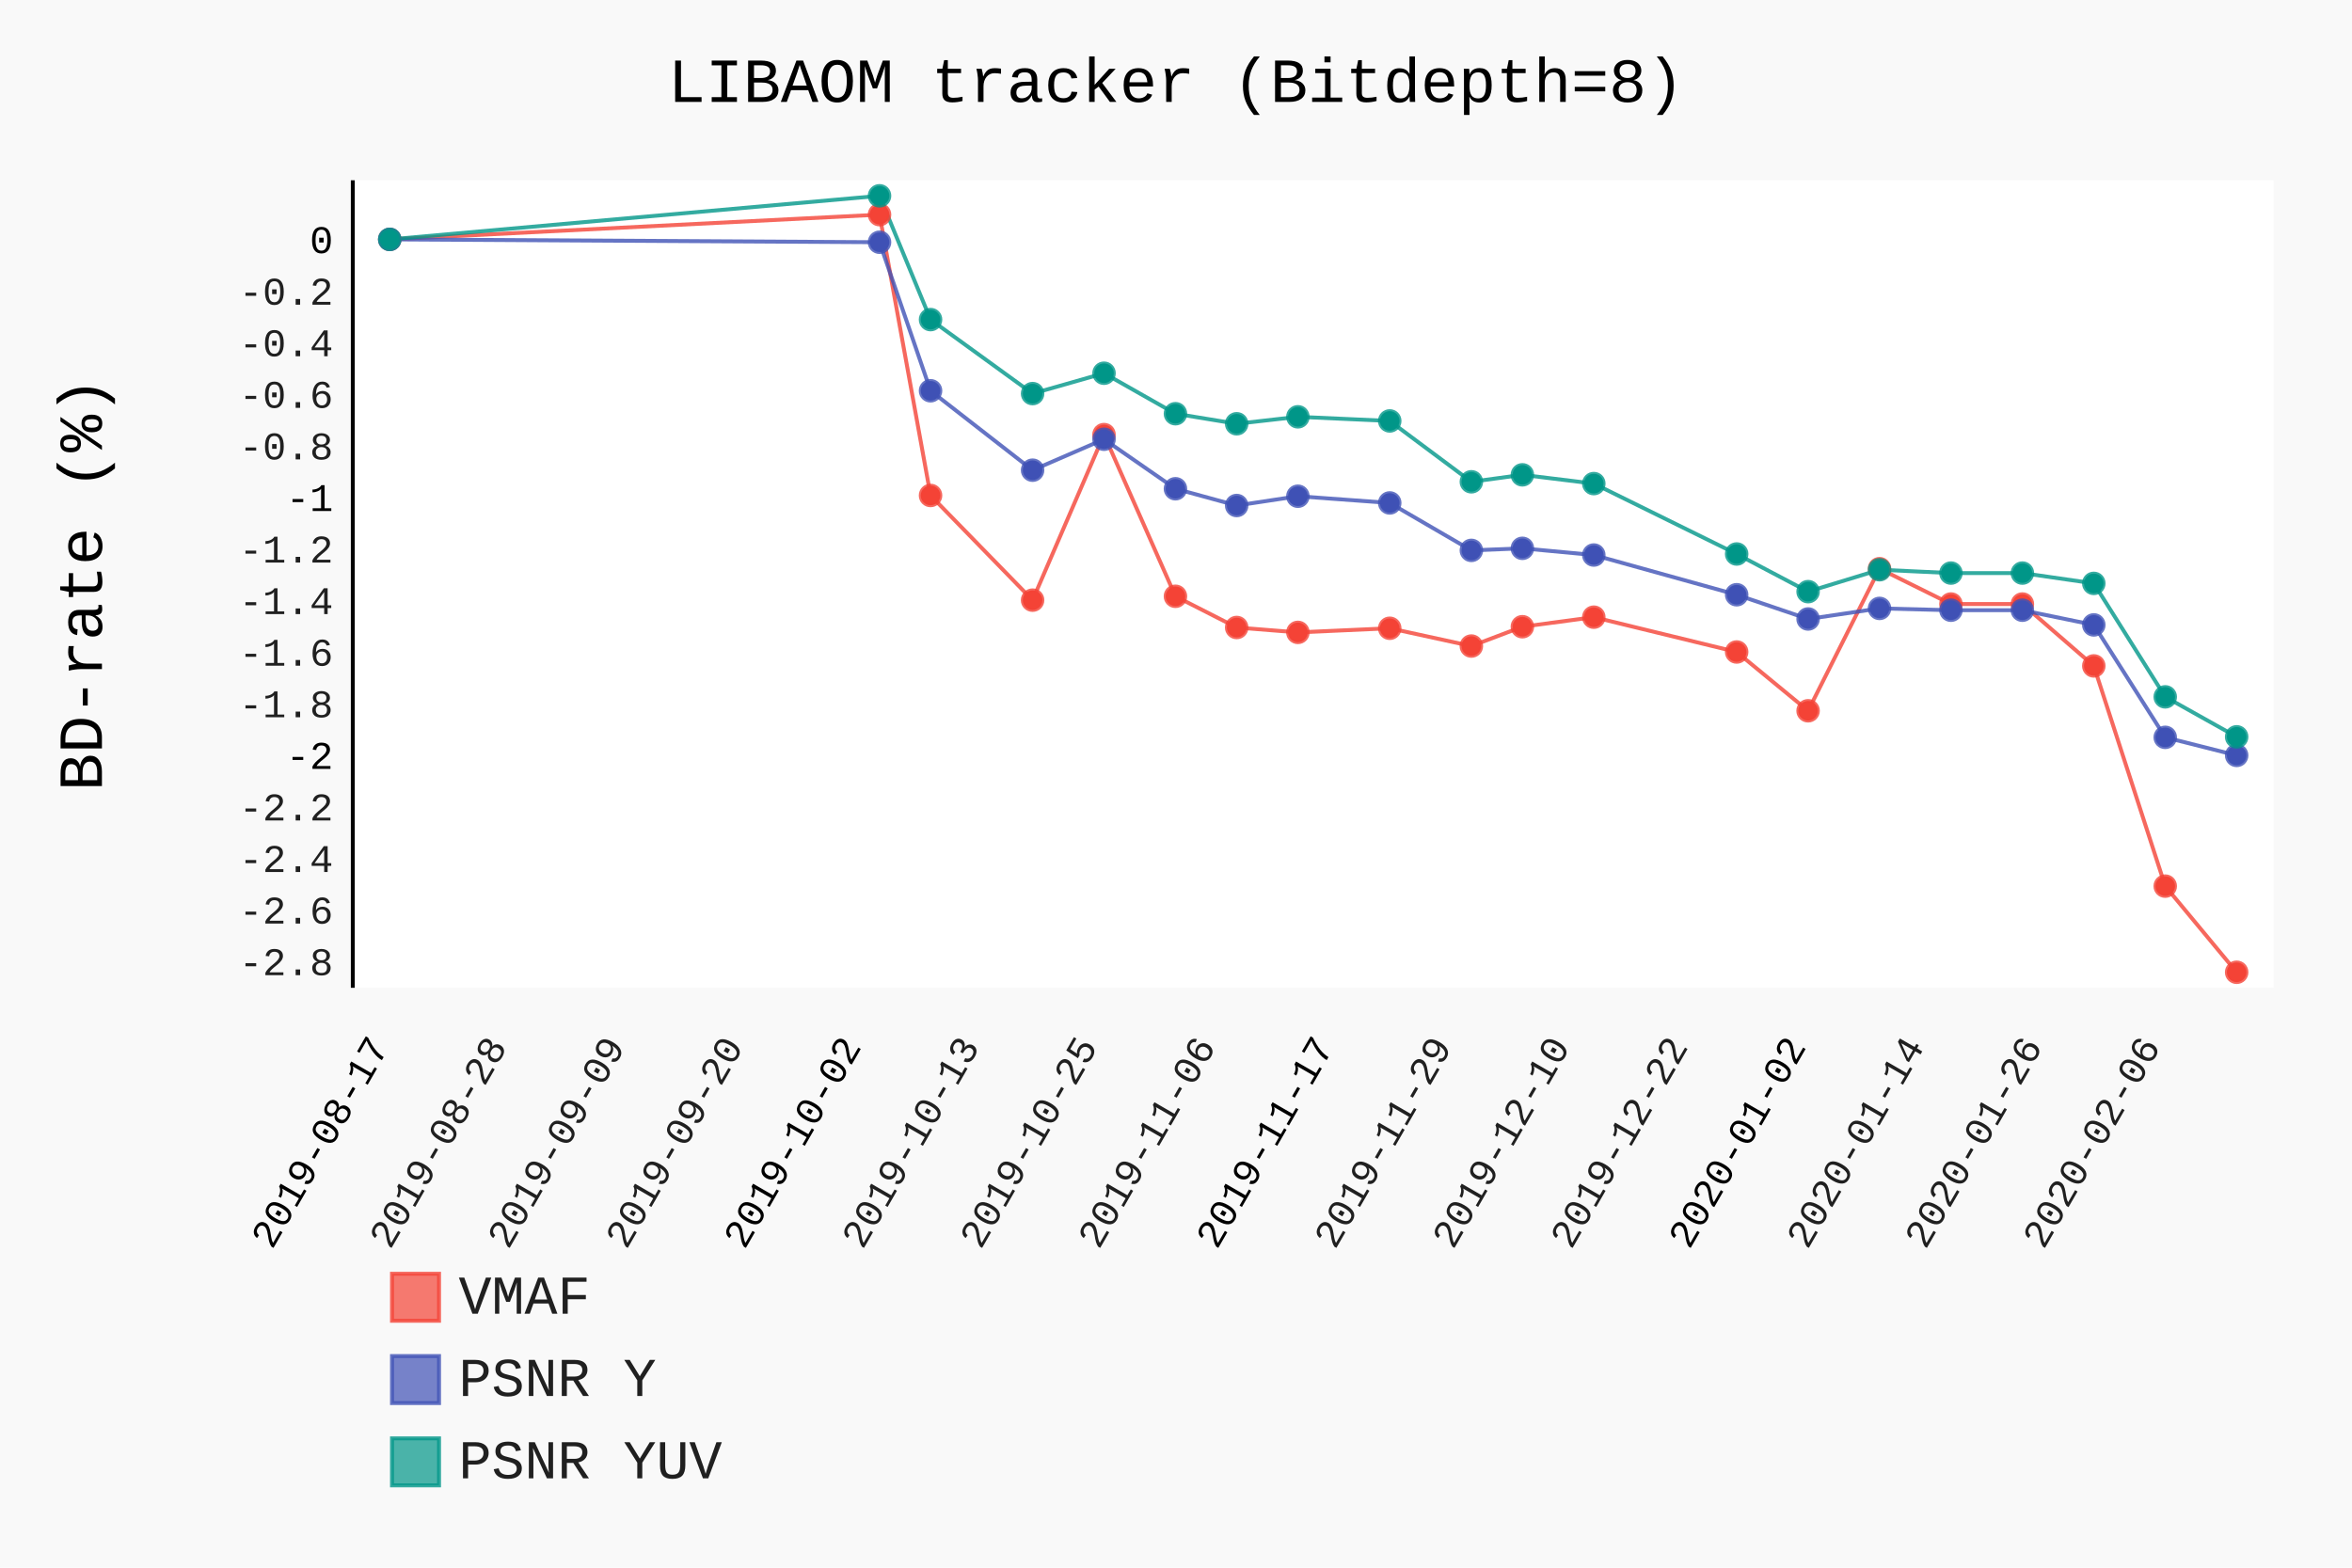
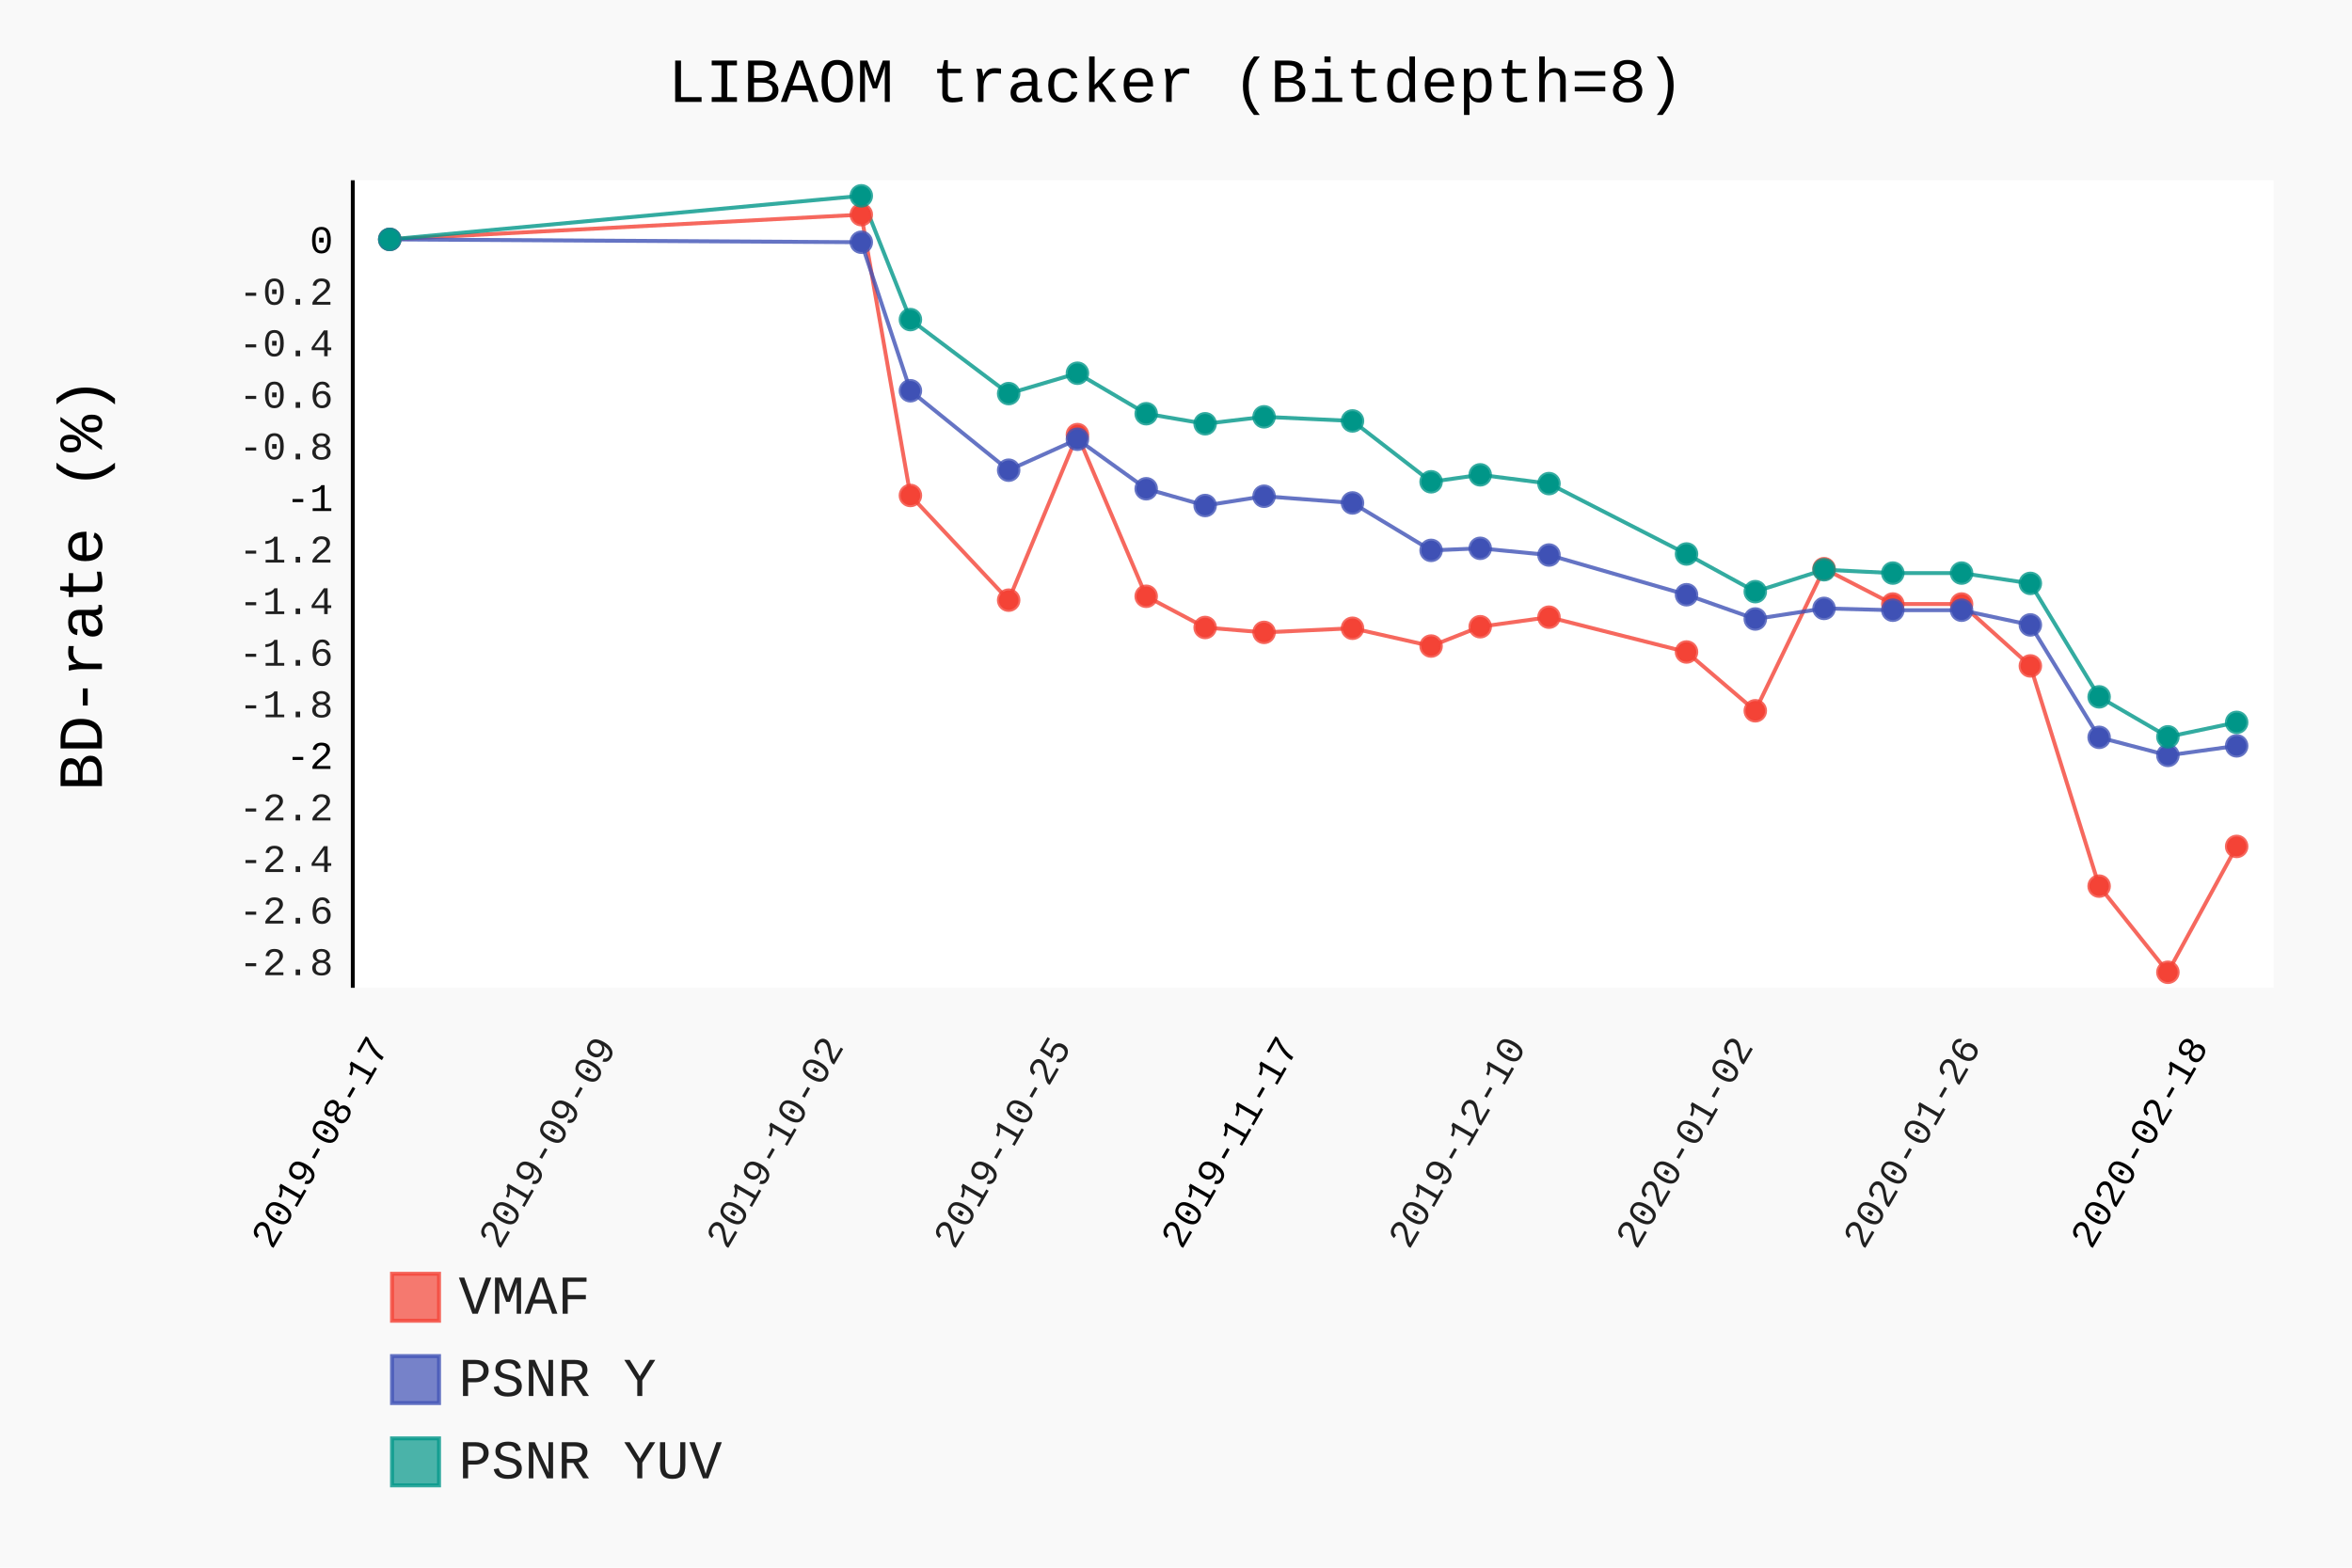
- <svg xmlns="http://www.w3.org/2000/svg" class="pygal-chart" id="chart-6784d41f-6934-4b81-92bd-d5f2f5029929" viewBox="0 0 600 400">
+ <svg xmlns="http://www.w3.org/2000/svg" class="pygal-chart" id="chart-7958f622-289a-4b2c-8476-9b8c0d301016" viewBox="0 0 600 400">
  <defs>
-     <style type="text/css">#chart-6784d41f-6934-4b81-92bd-d5f2f5029929{-webkit-user-select:none;-webkit-font-smoothing:antialiased;font-family:Consolas,"Liberation Mono",Menlo,Courier,monospace}#chart-6784d41f-6934-4b81-92bd-d5f2f5029929 .title{font-family:Consolas,"Liberation Mono",Menlo,Courier,monospace;font-size:16px}#chart-6784d41f-6934-4b81-92bd-d5f2f5029929 .legends .legend text{font-family:Consolas,"Liberation Mono",Menlo,Courier,monospace;font-size:14px}#chart-6784d41f-6934-4b81-92bd-d5f2f5029929 .axis text{font-family:Consolas,"Liberation Mono",Menlo,Courier,monospace;font-size:10px}#chart-6784d41f-6934-4b81-92bd-d5f2f5029929 .axis text.major{font-family:Consolas,"Liberation Mono",Menlo,Courier,monospace;font-size:10px}#chart-6784d41f-6934-4b81-92bd-d5f2f5029929 .text-overlay text.value{font-family:Consolas,"Liberation Mono",Menlo,Courier,monospace;font-size:16px}#chart-6784d41f-6934-4b81-92bd-d5f2f5029929 .text-overlay text.label{font-family:Consolas,"Liberation Mono",Menlo,Courier,monospace;font-size:10px}#chart-6784d41f-6934-4b81-92bd-d5f2f5029929 .tooltip{font-family:Consolas,"Liberation Mono",Menlo,Courier,monospace;font-size:14px}#chart-6784d41f-6934-4b81-92bd-d5f2f5029929 text.no_data{font-family:Consolas,"Liberation Mono",Menlo,Courier,monospace;font-size:64px}
- #chart-6784d41f-6934-4b81-92bd-d5f2f5029929{background-color:rgba(249,249,249,1)}#chart-6784d41f-6934-4b81-92bd-d5f2f5029929 path,#chart-6784d41f-6934-4b81-92bd-d5f2f5029929 line,#chart-6784d41f-6934-4b81-92bd-d5f2f5029929 rect,#chart-6784d41f-6934-4b81-92bd-d5f2f5029929 circle{-webkit-transition:150ms;-moz-transition:150ms;transition:150ms}#chart-6784d41f-6934-4b81-92bd-d5f2f5029929 .graph &gt; .background{fill:rgba(249,249,249,1)}#chart-6784d41f-6934-4b81-92bd-d5f2f5029929 .plot &gt; .background{fill:rgba(255,255,255,1)}#chart-6784d41f-6934-4b81-92bd-d5f2f5029929 .graph{fill:rgba(0,0,0,.87)}#chart-6784d41f-6934-4b81-92bd-d5f2f5029929 text.no_data{fill:rgba(0,0,0,1)}#chart-6784d41f-6934-4b81-92bd-d5f2f5029929 .title{fill:rgba(0,0,0,1)}#chart-6784d41f-6934-4b81-92bd-d5f2f5029929 .legends .legend text{fill:rgba(0,0,0,.87)}#chart-6784d41f-6934-4b81-92bd-d5f2f5029929 .legends .legend:hover text{fill:rgba(0,0,0,1)}#chart-6784d41f-6934-4b81-92bd-d5f2f5029929 .axis .line{stroke:rgba(0,0,0,1)}#chart-6784d41f-6934-4b81-92bd-d5f2f5029929 .axis .guide.line{stroke:rgba(0,0,0,.54)}#chart-6784d41f-6934-4b81-92bd-d5f2f5029929 .axis .major.line{stroke:rgba(0,0,0,.87)}#chart-6784d41f-6934-4b81-92bd-d5f2f5029929 .axis text.major{fill:rgba(0,0,0,1)}#chart-6784d41f-6934-4b81-92bd-d5f2f5029929 .axis.y .guides:hover .guide.line,#chart-6784d41f-6934-4b81-92bd-d5f2f5029929 .line-graph .axis.x .guides:hover .guide.line,#chart-6784d41f-6934-4b81-92bd-d5f2f5029929 .stackedline-graph .axis.x .guides:hover .guide.line,#chart-6784d41f-6934-4b81-92bd-d5f2f5029929 .xy-graph .axis.x .guides:hover .guide.line{stroke:rgba(0,0,0,1)}#chart-6784d41f-6934-4b81-92bd-d5f2f5029929 .axis .guides:hover text{fill:rgba(0,0,0,1)}#chart-6784d41f-6934-4b81-92bd-d5f2f5029929 .reactive{fill-opacity:.7;stroke-opacity:.8}#chart-6784d41f-6934-4b81-92bd-d5f2f5029929 .ci{stroke:rgba(0,0,0,.87)}#chart-6784d41f-6934-4b81-92bd-d5f2f5029929 .reactive.active,#chart-6784d41f-6934-4b81-92bd-d5f2f5029929 .active .reactive{fill-opacity:.8;stroke-opacity:.9;stroke-width:4}#chart-6784d41f-6934-4b81-92bd-d5f2f5029929 .ci .reactive.active{stroke-width:1.5}#chart-6784d41f-6934-4b81-92bd-d5f2f5029929 .series text{fill:rgba(0,0,0,1)}#chart-6784d41f-6934-4b81-92bd-d5f2f5029929 .tooltip rect{fill:rgba(255,255,255,1);stroke:rgba(0,0,0,1);-webkit-transition:opacity 150ms;-moz-transition:opacity 150ms;transition:opacity 150ms}#chart-6784d41f-6934-4b81-92bd-d5f2f5029929 .tooltip .label{fill:rgba(0,0,0,.87)}#chart-6784d41f-6934-4b81-92bd-d5f2f5029929 .tooltip .label{fill:rgba(0,0,0,.87)}#chart-6784d41f-6934-4b81-92bd-d5f2f5029929 .tooltip .legend{font-size:.8em;fill:rgba(0,0,0,.54)}#chart-6784d41f-6934-4b81-92bd-d5f2f5029929 .tooltip .x_label{font-size:.6em;fill:rgba(0,0,0,1)}#chart-6784d41f-6934-4b81-92bd-d5f2f5029929 .tooltip .xlink{font-size:.5em;text-decoration:underline}#chart-6784d41f-6934-4b81-92bd-d5f2f5029929 .tooltip .value{font-size:1.5em}#chart-6784d41f-6934-4b81-92bd-d5f2f5029929 .bound{font-size:.5em}#chart-6784d41f-6934-4b81-92bd-d5f2f5029929 .max-value{font-size:.75em;fill:rgba(0,0,0,.54)}#chart-6784d41f-6934-4b81-92bd-d5f2f5029929 .map-element{fill:rgba(255,255,255,1);stroke:rgba(0,0,0,.54) !important}#chart-6784d41f-6934-4b81-92bd-d5f2f5029929 .map-element .reactive{fill-opacity:inherit;stroke-opacity:inherit}#chart-6784d41f-6934-4b81-92bd-d5f2f5029929 .color-0,#chart-6784d41f-6934-4b81-92bd-d5f2f5029929 .color-0 a:visited{stroke:#F44336;fill:#F44336}#chart-6784d41f-6934-4b81-92bd-d5f2f5029929 .color-1,#chart-6784d41f-6934-4b81-92bd-d5f2f5029929 .color-1 a:visited{stroke:#3F51B5;fill:#3F51B5}#chart-6784d41f-6934-4b81-92bd-d5f2f5029929 .color-2,#chart-6784d41f-6934-4b81-92bd-d5f2f5029929 .color-2 a:visited{stroke:#009688;fill:#009688}#chart-6784d41f-6934-4b81-92bd-d5f2f5029929 .text-overlay .color-0 text{fill:black}#chart-6784d41f-6934-4b81-92bd-d5f2f5029929 .text-overlay .color-1 text{fill:black}#chart-6784d41f-6934-4b81-92bd-d5f2f5029929 .text-overlay .color-2 text{fill:black}
- #chart-6784d41f-6934-4b81-92bd-d5f2f5029929 text.no_data{text-anchor:middle}#chart-6784d41f-6934-4b81-92bd-d5f2f5029929 .guide.line{fill:none}#chart-6784d41f-6934-4b81-92bd-d5f2f5029929 .centered{text-anchor:middle}#chart-6784d41f-6934-4b81-92bd-d5f2f5029929 .title{text-anchor:middle}#chart-6784d41f-6934-4b81-92bd-d5f2f5029929 .legends .legend text{fill-opacity:1}#chart-6784d41f-6934-4b81-92bd-d5f2f5029929 .axis.x text{text-anchor:middle}#chart-6784d41f-6934-4b81-92bd-d5f2f5029929 .axis.x:not(.web) text[transform]{text-anchor:start}#chart-6784d41f-6934-4b81-92bd-d5f2f5029929 .axis.x:not(.web) text[transform].backwards{text-anchor:end}#chart-6784d41f-6934-4b81-92bd-d5f2f5029929 .axis.y text{text-anchor:end}#chart-6784d41f-6934-4b81-92bd-d5f2f5029929 .axis.y text[transform].backwards{text-anchor:start}#chart-6784d41f-6934-4b81-92bd-d5f2f5029929 .axis.y2 text{text-anchor:start}#chart-6784d41f-6934-4b81-92bd-d5f2f5029929 .axis.y2 text[transform].backwards{text-anchor:end}#chart-6784d41f-6934-4b81-92bd-d5f2f5029929 .axis .guide.line{stroke-dasharray:4,4}#chart-6784d41f-6934-4b81-92bd-d5f2f5029929 .axis .major.guide.line{stroke-dasharray:6,6}#chart-6784d41f-6934-4b81-92bd-d5f2f5029929 .horizontal .axis.y .guide.line,#chart-6784d41f-6934-4b81-92bd-d5f2f5029929 .horizontal .axis.y2 .guide.line,#chart-6784d41f-6934-4b81-92bd-d5f2f5029929 .vertical .axis.x .guide.line{opacity:0}#chart-6784d41f-6934-4b81-92bd-d5f2f5029929 .horizontal .axis.always_show .guide.line,#chart-6784d41f-6934-4b81-92bd-d5f2f5029929 .vertical .axis.always_show .guide.line{opacity:1 !important}#chart-6784d41f-6934-4b81-92bd-d5f2f5029929 .axis.y .guides:hover .guide.line,#chart-6784d41f-6934-4b81-92bd-d5f2f5029929 .axis.y2 .guides:hover .guide.line,#chart-6784d41f-6934-4b81-92bd-d5f2f5029929 .axis.x .guides:hover .guide.line{opacity:1}#chart-6784d41f-6934-4b81-92bd-d5f2f5029929 .axis .guides:hover text{opacity:1}#chart-6784d41f-6934-4b81-92bd-d5f2f5029929 .nofill{fill:none}#chart-6784d41f-6934-4b81-92bd-d5f2f5029929 .subtle-fill{fill-opacity:.2}#chart-6784d41f-6934-4b81-92bd-d5f2f5029929 .dot{stroke-width:1px;fill-opacity:1}#chart-6784d41f-6934-4b81-92bd-d5f2f5029929 .dot.active{stroke-width:5px}#chart-6784d41f-6934-4b81-92bd-d5f2f5029929 .dot.negative{fill:transparent}#chart-6784d41f-6934-4b81-92bd-d5f2f5029929 text,#chart-6784d41f-6934-4b81-92bd-d5f2f5029929 tspan{stroke:none !important}#chart-6784d41f-6934-4b81-92bd-d5f2f5029929 .series text.active{opacity:1}#chart-6784d41f-6934-4b81-92bd-d5f2f5029929 .tooltip rect{fill-opacity:.95;stroke-width:.5}#chart-6784d41f-6934-4b81-92bd-d5f2f5029929 .tooltip text{fill-opacity:1}#chart-6784d41f-6934-4b81-92bd-d5f2f5029929 .showable{visibility:hidden}#chart-6784d41f-6934-4b81-92bd-d5f2f5029929 .showable.shown{visibility:visible}#chart-6784d41f-6934-4b81-92bd-d5f2f5029929 .gauge-background{fill:rgba(229,229,229,1);stroke:none}#chart-6784d41f-6934-4b81-92bd-d5f2f5029929 .bg-lines{stroke:rgba(249,249,249,1);stroke-width:2px}</style>
+     <style type="text/css">#chart-7958f622-289a-4b2c-8476-9b8c0d301016{-webkit-user-select:none;-webkit-font-smoothing:antialiased;font-family:Consolas,"Liberation Mono",Menlo,Courier,monospace}#chart-7958f622-289a-4b2c-8476-9b8c0d301016 .title{font-family:Consolas,"Liberation Mono",Menlo,Courier,monospace;font-size:16px}#chart-7958f622-289a-4b2c-8476-9b8c0d301016 .legends .legend text{font-family:Consolas,"Liberation Mono",Menlo,Courier,monospace;font-size:14px}#chart-7958f622-289a-4b2c-8476-9b8c0d301016 .axis text{font-family:Consolas,"Liberation Mono",Menlo,Courier,monospace;font-size:10px}#chart-7958f622-289a-4b2c-8476-9b8c0d301016 .axis text.major{font-family:Consolas,"Liberation Mono",Menlo,Courier,monospace;font-size:10px}#chart-7958f622-289a-4b2c-8476-9b8c0d301016 .text-overlay text.value{font-family:Consolas,"Liberation Mono",Menlo,Courier,monospace;font-size:16px}#chart-7958f622-289a-4b2c-8476-9b8c0d301016 .text-overlay text.label{font-family:Consolas,"Liberation Mono",Menlo,Courier,monospace;font-size:10px}#chart-7958f622-289a-4b2c-8476-9b8c0d301016 .tooltip{font-family:Consolas,"Liberation Mono",Menlo,Courier,monospace;font-size:14px}#chart-7958f622-289a-4b2c-8476-9b8c0d301016 text.no_data{font-family:Consolas,"Liberation Mono",Menlo,Courier,monospace;font-size:64px}
+ #chart-7958f622-289a-4b2c-8476-9b8c0d301016{background-color:rgba(249,249,249,1)}#chart-7958f622-289a-4b2c-8476-9b8c0d301016 path,#chart-7958f622-289a-4b2c-8476-9b8c0d301016 line,#chart-7958f622-289a-4b2c-8476-9b8c0d301016 rect,#chart-7958f622-289a-4b2c-8476-9b8c0d301016 circle{-webkit-transition:150ms;-moz-transition:150ms;transition:150ms}#chart-7958f622-289a-4b2c-8476-9b8c0d301016 .graph &gt; .background{fill:rgba(249,249,249,1)}#chart-7958f622-289a-4b2c-8476-9b8c0d301016 .plot &gt; .background{fill:rgba(255,255,255,1)}#chart-7958f622-289a-4b2c-8476-9b8c0d301016 .graph{fill:rgba(0,0,0,.87)}#chart-7958f622-289a-4b2c-8476-9b8c0d301016 text.no_data{fill:rgba(0,0,0,1)}#chart-7958f622-289a-4b2c-8476-9b8c0d301016 .title{fill:rgba(0,0,0,1)}#chart-7958f622-289a-4b2c-8476-9b8c0d301016 .legends .legend text{fill:rgba(0,0,0,.87)}#chart-7958f622-289a-4b2c-8476-9b8c0d301016 .legends .legend:hover text{fill:rgba(0,0,0,1)}#chart-7958f622-289a-4b2c-8476-9b8c0d301016 .axis .line{stroke:rgba(0,0,0,1)}#chart-7958f622-289a-4b2c-8476-9b8c0d301016 .axis .guide.line{stroke:rgba(0,0,0,.54)}#chart-7958f622-289a-4b2c-8476-9b8c0d301016 .axis .major.line{stroke:rgba(0,0,0,.87)}#chart-7958f622-289a-4b2c-8476-9b8c0d301016 .axis text.major{fill:rgba(0,0,0,1)}#chart-7958f622-289a-4b2c-8476-9b8c0d301016 .axis.y .guides:hover .guide.line,#chart-7958f622-289a-4b2c-8476-9b8c0d301016 .line-graph .axis.x .guides:hover .guide.line,#chart-7958f622-289a-4b2c-8476-9b8c0d301016 .stackedline-graph .axis.x .guides:hover .guide.line,#chart-7958f622-289a-4b2c-8476-9b8c0d301016 .xy-graph .axis.x .guides:hover .guide.line{stroke:rgba(0,0,0,1)}#chart-7958f622-289a-4b2c-8476-9b8c0d301016 .axis .guides:hover text{fill:rgba(0,0,0,1)}#chart-7958f622-289a-4b2c-8476-9b8c0d301016 .reactive{fill-opacity:.7;stroke-opacity:.8}#chart-7958f622-289a-4b2c-8476-9b8c0d301016 .ci{stroke:rgba(0,0,0,.87)}#chart-7958f622-289a-4b2c-8476-9b8c0d301016 .reactive.active,#chart-7958f622-289a-4b2c-8476-9b8c0d301016 .active .reactive{fill-opacity:.8;stroke-opacity:.9;stroke-width:4}#chart-7958f622-289a-4b2c-8476-9b8c0d301016 .ci .reactive.active{stroke-width:1.5}#chart-7958f622-289a-4b2c-8476-9b8c0d301016 .series text{fill:rgba(0,0,0,1)}#chart-7958f622-289a-4b2c-8476-9b8c0d301016 .tooltip rect{fill:rgba(255,255,255,1);stroke:rgba(0,0,0,1);-webkit-transition:opacity 150ms;-moz-transition:opacity 150ms;transition:opacity 150ms}#chart-7958f622-289a-4b2c-8476-9b8c0d301016 .tooltip .label{fill:rgba(0,0,0,.87)}#chart-7958f622-289a-4b2c-8476-9b8c0d301016 .tooltip .label{fill:rgba(0,0,0,.87)}#chart-7958f622-289a-4b2c-8476-9b8c0d301016 .tooltip .legend{font-size:.8em;fill:rgba(0,0,0,.54)}#chart-7958f622-289a-4b2c-8476-9b8c0d301016 .tooltip .x_label{font-size:.6em;fill:rgba(0,0,0,1)}#chart-7958f622-289a-4b2c-8476-9b8c0d301016 .tooltip .xlink{font-size:.5em;text-decoration:underline}#chart-7958f622-289a-4b2c-8476-9b8c0d301016 .tooltip .value{font-size:1.5em}#chart-7958f622-289a-4b2c-8476-9b8c0d301016 .bound{font-size:.5em}#chart-7958f622-289a-4b2c-8476-9b8c0d301016 .max-value{font-size:.75em;fill:rgba(0,0,0,.54)}#chart-7958f622-289a-4b2c-8476-9b8c0d301016 .map-element{fill:rgba(255,255,255,1);stroke:rgba(0,0,0,.54) !important}#chart-7958f622-289a-4b2c-8476-9b8c0d301016 .map-element .reactive{fill-opacity:inherit;stroke-opacity:inherit}#chart-7958f622-289a-4b2c-8476-9b8c0d301016 .color-0,#chart-7958f622-289a-4b2c-8476-9b8c0d301016 .color-0 a:visited{stroke:#F44336;fill:#F44336}#chart-7958f622-289a-4b2c-8476-9b8c0d301016 .color-1,#chart-7958f622-289a-4b2c-8476-9b8c0d301016 .color-1 a:visited{stroke:#3F51B5;fill:#3F51B5}#chart-7958f622-289a-4b2c-8476-9b8c0d301016 .color-2,#chart-7958f622-289a-4b2c-8476-9b8c0d301016 .color-2 a:visited{stroke:#009688;fill:#009688}#chart-7958f622-289a-4b2c-8476-9b8c0d301016 .text-overlay .color-0 text{fill:black}#chart-7958f622-289a-4b2c-8476-9b8c0d301016 .text-overlay .color-1 text{fill:black}#chart-7958f622-289a-4b2c-8476-9b8c0d301016 .text-overlay .color-2 text{fill:black}
+ #chart-7958f622-289a-4b2c-8476-9b8c0d301016 text.no_data{text-anchor:middle}#chart-7958f622-289a-4b2c-8476-9b8c0d301016 .guide.line{fill:none}#chart-7958f622-289a-4b2c-8476-9b8c0d301016 .centered{text-anchor:middle}#chart-7958f622-289a-4b2c-8476-9b8c0d301016 .title{text-anchor:middle}#chart-7958f622-289a-4b2c-8476-9b8c0d301016 .legends .legend text{fill-opacity:1}#chart-7958f622-289a-4b2c-8476-9b8c0d301016 .axis.x text{text-anchor:middle}#chart-7958f622-289a-4b2c-8476-9b8c0d301016 .axis.x:not(.web) text[transform]{text-anchor:start}#chart-7958f622-289a-4b2c-8476-9b8c0d301016 .axis.x:not(.web) text[transform].backwards{text-anchor:end}#chart-7958f622-289a-4b2c-8476-9b8c0d301016 .axis.y text{text-anchor:end}#chart-7958f622-289a-4b2c-8476-9b8c0d301016 .axis.y text[transform].backwards{text-anchor:start}#chart-7958f622-289a-4b2c-8476-9b8c0d301016 .axis.y2 text{text-anchor:start}#chart-7958f622-289a-4b2c-8476-9b8c0d301016 .axis.y2 text[transform].backwards{text-anchor:end}#chart-7958f622-289a-4b2c-8476-9b8c0d301016 .axis .guide.line{stroke-dasharray:4,4}#chart-7958f622-289a-4b2c-8476-9b8c0d301016 .axis .major.guide.line{stroke-dasharray:6,6}#chart-7958f622-289a-4b2c-8476-9b8c0d301016 .horizontal .axis.y .guide.line,#chart-7958f622-289a-4b2c-8476-9b8c0d301016 .horizontal .axis.y2 .guide.line,#chart-7958f622-289a-4b2c-8476-9b8c0d301016 .vertical .axis.x .guide.line{opacity:0}#chart-7958f622-289a-4b2c-8476-9b8c0d301016 .horizontal .axis.always_show .guide.line,#chart-7958f622-289a-4b2c-8476-9b8c0d301016 .vertical .axis.always_show .guide.line{opacity:1 !important}#chart-7958f622-289a-4b2c-8476-9b8c0d301016 .axis.y .guides:hover .guide.line,#chart-7958f622-289a-4b2c-8476-9b8c0d301016 .axis.y2 .guides:hover .guide.line,#chart-7958f622-289a-4b2c-8476-9b8c0d301016 .axis.x .guides:hover .guide.line{opacity:1}#chart-7958f622-289a-4b2c-8476-9b8c0d301016 .axis .guides:hover text{opacity:1}#chart-7958f622-289a-4b2c-8476-9b8c0d301016 .nofill{fill:none}#chart-7958f622-289a-4b2c-8476-9b8c0d301016 .subtle-fill{fill-opacity:.2}#chart-7958f622-289a-4b2c-8476-9b8c0d301016 .dot{stroke-width:1px;fill-opacity:1}#chart-7958f622-289a-4b2c-8476-9b8c0d301016 .dot.active{stroke-width:5px}#chart-7958f622-289a-4b2c-8476-9b8c0d301016 .dot.negative{fill:transparent}#chart-7958f622-289a-4b2c-8476-9b8c0d301016 text,#chart-7958f622-289a-4b2c-8476-9b8c0d301016 tspan{stroke:none !important}#chart-7958f622-289a-4b2c-8476-9b8c0d301016 .series text.active{opacity:1}#chart-7958f622-289a-4b2c-8476-9b8c0d301016 .tooltip rect{fill-opacity:.95;stroke-width:.5}#chart-7958f622-289a-4b2c-8476-9b8c0d301016 .tooltip text{fill-opacity:1}#chart-7958f622-289a-4b2c-8476-9b8c0d301016 .showable{visibility:hidden}#chart-7958f622-289a-4b2c-8476-9b8c0d301016 .showable.shown{visibility:visible}#chart-7958f622-289a-4b2c-8476-9b8c0d301016 .gauge-background{fill:rgba(229,229,229,1);stroke:none}#chart-7958f622-289a-4b2c-8476-9b8c0d301016 .bg-lines{stroke:rgba(249,249,249,1);stroke-width:2px}</style>
  </defs>
  <g class="graph datetimeline-graph vertical">
    <rect class="background" height="400" width="600" x="0" y="0" />
    <g class="plot" transform="translate(90, 46)">
      <rect class="background" height="206.038" width="490.0" x="0" y="0" />
      <g class="axis y">
        <g class="guides">
          <text class="" x="-5" y="202.813">-2.8</text>
        </g>
        <g class="guides">
          <text class="" x="-5" y="189.653">-2.6</text>
        </g>
        <g class="guides">
          <text class="" x="-5" y="176.494">-2.4</text>
        </g>
        <g class="guides">
          <text class="" x="-5" y="163.335">-2.2</text>
        </g>
        <g class="guides">
          <text class="major" x="-5" y="150.175">-2</text>
        </g>
        <g class="guides">
          <text class="" x="-5" y="137.016">-1.8</text>
        </g>
        <g class="guides">
          <text class="" x="-5" y="123.857">-1.6</text>
        </g>
        <g class="guides">
          <text class="" x="-5" y="110.697">-1.4</text>
        </g>
        <g class="guides">
          <text class="" x="-5" y="97.538">-1.2</text>
        </g>
        <g class="guides">
          <text class="major" x="-5" y="84.379">-1</text>
        </g>
        <g class="guides">
          <text class="" x="-5" y="71.219">-0.8</text>
        </g>
        <g class="guides">
          <text class="" x="-5" y="58.06">-0.6</text>
        </g>
        <g class="guides">
          <text class="" x="-5" y="44.901">-0.4</text>
        </g>
        <g class="guides">
          <text class="" x="-5" y="31.741">-0.2</text>
        </g>
        <g class="guides">
          <text class="major" x="-5" y="18.582">0</text>
        </g>
      </g>
      <g class="axis x">
        <path class="line" d="M0 0 v206.038" />
        <g class="guides">
          <path class="major guide line" d="M9.423 0 v206.038" />
          <text class="major backwards" transform="rotate(300 9.423077 221.0385)" x="9.423" y="221.038">2019-08-17</text>
        </g>
        <g class="guides">
-           <path class="guide line" d="M39.551 0 v206.038" />
-           <text class="backwards" transform="rotate(300 39.55109 221.0385)" x="39.551" y="221.038">2019-08-28</text>
-         </g>
-         <g class="guides">
-           <path class="guide line" d="M69.679 0 v206.038" />
-           <text class="backwards" transform="rotate(300 69.67909 221.0385)" x="69.679" y="221.038">2019-09-09</text>
-         </g>
-         <g class="guides">
-           <path class="guide line" d="M99.807 0 v206.038" />
-           <text class="backwards" transform="rotate(300 99.8071 221.0385)" x="99.807" y="221.038">2019-09-20</text>
-         </g>
-         <g class="guides">
-           <path class="major guide line" d="M129.935 0 v206.038" />
-           <text class="major backwards" transform="rotate(300 129.9351 221.0385)" x="129.935" y="221.038">2019-10-02</text>
-         </g>
-         <g class="guides">
-           <path class="guide line" d="M160.063 0 v206.038" />
-           <text class="backwards" transform="rotate(300 160.0631 221.0385)" x="160.063" y="221.038">2019-10-13</text>
-         </g>
-         <g class="guides">
-           <path class="guide line" d="M190.191 0 v206.038" />
-           <text class="backwards" transform="rotate(300 190.1911 221.0385)" x="190.191" y="221.038">2019-10-25</text>
-         </g>
-         <g class="guides">
-           <path class="guide line" d="M220.319 0 v206.038" />
-           <text class="backwards" transform="rotate(300 220.3191 221.0385)" x="220.319" y="221.038">2019-11-06</text>
-         </g>
-         <g class="guides">
-           <path class="major guide line" d="M250.447 0 v206.038" />
-           <text class="major backwards" transform="rotate(300 250.4471 221.0385)" x="250.447" y="221.038">2019-11-17</text>
-         </g>
-         <g class="guides">
-           <path class="guide line" d="M280.575 0 v206.038" />
-           <text class="backwards" transform="rotate(300 280.5752 221.0385)" x="280.575" y="221.038">2019-11-29</text>
-         </g>
-         <g class="guides">
-           <path class="guide line" d="M310.703 0 v206.038" />
-           <text class="backwards" transform="rotate(300 310.7032 221.0385)" x="310.703" y="221.038">2019-12-10</text>
-         </g>
-         <g class="guides">
-           <path class="guide line" d="M340.831 0 v206.038" />
-           <text class="backwards" transform="rotate(300 340.8312 221.0385)" x="340.831" y="221.038">2019-12-22</text>
-         </g>
-         <g class="guides">
-           <path class="major guide line" d="M370.959 0 v206.038" />
-           <text class="major backwards" transform="rotate(300 370.9592 221.0385)" x="370.959" y="221.038">2020-01-02</text>
-         </g>
-         <g class="guides">
-           <path class="guide line" d="M401.087 0 v206.038" />
-           <text class="backwards" transform="rotate(300 401.0872 221.0385)" x="401.087" y="221.038">2020-01-14</text>
-         </g>
-         <g class="guides">
-           <path class="guide line" d="M431.215 0 v206.038" />
-           <text class="backwards" transform="rotate(300 431.2152 221.0385)" x="431.215" y="221.038">2020-01-26</text>
-         </g>
-         <g class="guides">
-           <path class="guide line" d="M461.343 0 v206.038" />
-           <text class="backwards" transform="rotate(300 461.3432 221.0385)" x="461.343" y="221.038">2020-02-06</text>
+           <path class="guide line" d="M67.436 0 v206.038" />
+           <text class="backwards" transform="rotate(300 67.43552 221.0385)" x="67.436" y="221.038">2019-09-09</text>
+         </g>
+         <g class="guides">
+           <path class="guide line" d="M125.448 0 v206.038" />
+           <text class="backwards" transform="rotate(300 125.448 221.0385)" x="125.448" y="221.038">2019-10-02</text>
+         </g>
+         <g class="guides">
+           <path class="guide line" d="M183.46 0 v206.038" />
+           <text class="backwards" transform="rotate(300 183.4604 221.0385)" x="183.46" y="221.038">2019-10-25</text>
+         </g>
+         <g class="guides">
+           <path class="major guide line" d="M241.473 0 v206.038" />
+           <text class="major backwards" transform="rotate(300 241.4728 221.0385)" x="241.473" y="221.038">2019-11-17</text>
+         </g>
+         <g class="guides">
+           <path class="guide line" d="M299.485 0 v206.038" />
+           <text class="backwards" transform="rotate(300 299.4853 221.0385)" x="299.485" y="221.038">2019-12-10</text>
+         </g>
+         <g class="guides">
+           <path class="guide line" d="M357.498 0 v206.038" />
+           <text class="backwards" transform="rotate(300 357.4977 221.0385)" x="357.498" y="221.038">2020-01-02</text>
+         </g>
+         <g class="guides">
+           <path class="guide line" d="M415.51 0 v206.038" />
+           <text class="backwards" transform="rotate(300 415.5102 221.0385)" x="415.51" y="221.038">2020-01-26</text>
+         </g>
+         <g class="guides">
+           <path class="major guide line" d="M473.523 0 v206.038" />
+           <text class="major backwards" transform="rotate(300 473.5226 221.0385)" x="473.523" y="221.038">2020-02-18</text>
        </g>
      </g>
      <g class="series serie-0 color-0">
-         <path class="line reactive nofill" d="M9.423 15.082 L134.37 8.765 147.385 80.418 173.416 107.132 191.637 64.89 209.859 106.145 225.477 114.106 241.095 115.356 264.523 114.303 285.347 118.843 298.363 113.909 316.584 111.474 353.027 120.357 371.248 135.358 389.47 99.104 407.691 108.118 425.913 108.118 444.134 123.91 462.356 180.1 480.577 202.076" />
+         <path class="line reactive nofill" d="M9.423 15.082 L129.718 8.765 142.248 80.418 167.31 107.132 184.853 64.89 202.396 106.145 217.432 114.106 232.469 115.356 255.025 114.303 275.074 118.843 287.604 113.909 305.147 111.474 340.233 120.357 357.776 135.358 375.319 99.104 392.862 108.118 410.405 108.118 427.948 123.91 445.491 180.1 463.034 202.076 480.577 169.967" />
      </g>
      <g class="series serie-1 color-1">
-         <path class="line reactive nofill" d="M9.423 15.082 L134.37 15.806 147.385 53.705 173.416 73.97 191.637 66.074 209.859 78.707 225.477 82.984 241.095 80.615 264.523 82.326 285.347 94.433 298.363 93.906 316.584 95.617 353.027 105.75 371.248 111.935 389.47 109.237 407.691 109.698 425.913 109.698 444.134 113.448 462.356 142.135 480.577 146.741" />
+         <path class="line reactive nofill" d="M9.423 15.082 L129.718 15.806 142.248 53.705 167.31 73.97 184.853 66.074 202.396 78.707 217.432 82.984 232.469 80.615 255.025 82.326 275.074 94.433 287.604 93.906 305.147 95.617 340.233 105.75 357.776 111.935 375.319 109.237 392.862 109.698 410.405 109.698 427.948 113.448 445.491 142.135 463.034 146.741 480.577 144.307" />
      </g>
      <g class="series serie-2 color-2">
-         <path class="line reactive nofill" d="M9.423 15.082 L134.37 3.962 147.385 35.545 173.416 54.428 191.637 49.23 209.859 59.561 225.477 62.127 241.095 60.35 264.523 61.403 285.347 76.931 298.363 75.154 316.584 77.391 353.027 95.354 371.248 104.96 389.47 99.368 407.691 100.223 425.913 100.223 444.134 102.855 462.356 131.805 480.577 142.004" />
+         <path class="line reactive nofill" d="M9.423 15.082 L129.718 3.962 142.248 35.545 167.31 54.428 184.853 49.23 202.396 59.561 217.432 62.127 232.469 60.35 255.025 61.403 275.074 76.931 287.604 75.154 305.147 77.391 340.233 95.354 357.776 104.96 375.319 99.368 392.862 100.223 410.405 100.223 427.948 102.855 445.491 131.805 463.034 142.004 480.577 138.319" />
      </g>
    </g>
    <g class="titles">
      <text class="title plot_title" x="300.0" y="26">LIBAOM tracker (Bitdepth=8)</text>
      <text class="title" transform="rotate(-90 0 149.0192)" x="0" y="175.019">BD-rate (%)</text>
    </g>
    <g class="plot overlay" transform="translate(90, 46)">
      <g class="series serie-0 color-0">
        <g class="dots">
          <circle class="dot reactive tooltip-trigger" cx="9.423" cy="15.082" r="2.5" />
        </g>
        <g class="dots">
-           <circle class="dot reactive tooltip-trigger" cx="134.37" cy="8.765" r="2.5" />
-         </g>
-         <g class="dots">
-           <circle class="dot reactive tooltip-trigger" cx="147.385" cy="80.418" r="2.5" />
-         </g>
-         <g class="dots">
-           <circle class="dot reactive tooltip-trigger" cx="173.416" cy="107.132" r="2.5" />
-         </g>
-         <g class="dots">
-           <circle class="dot reactive tooltip-trigger" cx="191.637" cy="64.89" r="2.5" />
-         </g>
-         <g class="dots">
-           <circle class="dot reactive tooltip-trigger" cx="209.859" cy="106.145" r="2.5" />
-         </g>
-         <g class="dots">
-           <circle class="dot reactive tooltip-trigger" cx="225.477" cy="114.106" r="2.5" />
-         </g>
-         <g class="dots">
-           <circle class="dot reactive tooltip-trigger" cx="241.095" cy="115.356" r="2.5" />
-         </g>
-         <g class="dots">
-           <circle class="dot reactive tooltip-trigger" cx="264.523" cy="114.303" r="2.5" />
-         </g>
-         <g class="dots">
-           <circle class="dot reactive tooltip-trigger" cx="285.347" cy="118.843" r="2.5" />
-         </g>
-         <g class="dots">
-           <circle class="dot reactive tooltip-trigger" cx="298.363" cy="113.909" r="2.5" />
-         </g>
-         <g class="dots">
-           <circle class="dot reactive tooltip-trigger" cx="316.584" cy="111.474" r="2.5" />
-         </g>
-         <g class="dots">
-           <circle class="dot reactive tooltip-trigger" cx="353.027" cy="120.357" r="2.5" />
-         </g>
-         <g class="dots">
-           <circle class="dot reactive tooltip-trigger" cx="371.248" cy="135.358" r="2.5" />
-         </g>
-         <g class="dots">
-           <circle class="dot reactive tooltip-trigger" cx="389.47" cy="99.104" r="2.5" />
-         </g>
-         <g class="dots">
-           <circle class="dot reactive tooltip-trigger" cx="407.691" cy="108.118" r="2.5" />
-         </g>
-         <g class="dots">
-           <circle class="dot reactive tooltip-trigger" cx="425.913" cy="108.118" r="2.5" />
-         </g>
-         <g class="dots">
-           <circle class="dot reactive tooltip-trigger" cx="444.134" cy="123.91" r="2.5" />
-         </g>
-         <g class="dots">
-           <circle class="dot reactive tooltip-trigger" cx="462.356" cy="180.1" r="2.5" />
-         </g>
-         <g class="dots">
-           <circle class="dot reactive tooltip-trigger" cx="480.577" cy="202.076" r="2.5" />
+           <circle class="dot reactive tooltip-trigger" cx="129.718" cy="8.765" r="2.5" />
+         </g>
+         <g class="dots">
+           <circle class="dot reactive tooltip-trigger" cx="142.248" cy="80.418" r="2.5" />
+         </g>
+         <g class="dots">
+           <circle class="dot reactive tooltip-trigger" cx="167.31" cy="107.132" r="2.5" />
+         </g>
+         <g class="dots">
+           <circle class="dot reactive tooltip-trigger" cx="184.853" cy="64.89" r="2.5" />
+         </g>
+         <g class="dots">
+           <circle class="dot reactive tooltip-trigger" cx="202.396" cy="106.145" r="2.5" />
+         </g>
+         <g class="dots">
+           <circle class="dot reactive tooltip-trigger" cx="217.432" cy="114.106" r="2.5" />
+         </g>
+         <g class="dots">
+           <circle class="dot reactive tooltip-trigger" cx="232.469" cy="115.356" r="2.5" />
+         </g>
+         <g class="dots">
+           <circle class="dot reactive tooltip-trigger" cx="255.025" cy="114.303" r="2.5" />
+         </g>
+         <g class="dots">
+           <circle class="dot reactive tooltip-trigger" cx="275.074" cy="118.843" r="2.5" />
+         </g>
+         <g class="dots">
+           <circle class="dot reactive tooltip-trigger" cx="287.604" cy="113.909" r="2.5" />
+         </g>
+         <g class="dots">
+           <circle class="dot reactive tooltip-trigger" cx="305.147" cy="111.474" r="2.5" />
+         </g>
+         <g class="dots">
+           <circle class="dot reactive tooltip-trigger" cx="340.233" cy="120.357" r="2.5" />
+         </g>
+         <g class="dots">
+           <circle class="dot reactive tooltip-trigger" cx="357.776" cy="135.358" r="2.5" />
+         </g>
+         <g class="dots">
+           <circle class="dot reactive tooltip-trigger" cx="375.319" cy="99.104" r="2.5" />
+         </g>
+         <g class="dots">
+           <circle class="dot reactive tooltip-trigger" cx="392.862" cy="108.118" r="2.5" />
+         </g>
+         <g class="dots">
+           <circle class="dot reactive tooltip-trigger" cx="410.405" cy="108.118" r="2.5" />
+         </g>
+         <g class="dots">
+           <circle class="dot reactive tooltip-trigger" cx="427.948" cy="123.91" r="2.5" />
+         </g>
+         <g class="dots">
+           <circle class="dot reactive tooltip-trigger" cx="445.491" cy="180.1" r="2.5" />
+         </g>
+         <g class="dots">
+           <circle class="dot reactive tooltip-trigger" cx="463.034" cy="202.076" r="2.5" />
+         </g>
+         <g class="dots">
+           <circle class="dot reactive tooltip-trigger" cx="480.577" cy="169.967" r="2.5" />
        </g>
      </g>
      <g class="series serie-1 color-1">
        <g class="dots">
          <circle class="dot reactive tooltip-trigger" cx="9.423" cy="15.082" r="2.5" />
        </g>
        <g class="dots">
-           <circle class="dot reactive tooltip-trigger" cx="134.37" cy="15.806" r="2.5" />
-         </g>
-         <g class="dots">
-           <circle class="dot reactive tooltip-trigger" cx="147.385" cy="53.705" r="2.5" />
-         </g>
-         <g class="dots">
-           <circle class="dot reactive tooltip-trigger" cx="173.416" cy="73.97" r="2.5" />
-         </g>
-         <g class="dots">
-           <circle class="dot reactive tooltip-trigger" cx="191.637" cy="66.074" r="2.5" />
-         </g>
-         <g class="dots">
-           <circle class="dot reactive tooltip-trigger" cx="209.859" cy="78.707" r="2.5" />
-         </g>
-         <g class="dots">
-           <circle class="dot reactive tooltip-trigger" cx="225.477" cy="82.984" r="2.5" />
-         </g>
-         <g class="dots">
-           <circle class="dot reactive tooltip-trigger" cx="241.095" cy="80.615" r="2.5" />
-         </g>
-         <g class="dots">
-           <circle class="dot reactive tooltip-trigger" cx="264.523" cy="82.326" r="2.5" />
-         </g>
-         <g class="dots">
-           <circle class="dot reactive tooltip-trigger" cx="285.347" cy="94.433" r="2.5" />
-         </g>
-         <g class="dots">
-           <circle class="dot reactive tooltip-trigger" cx="298.363" cy="93.906" r="2.5" />
-         </g>
-         <g class="dots">
-           <circle class="dot reactive tooltip-trigger" cx="316.584" cy="95.617" r="2.5" />
-         </g>
-         <g class="dots">
-           <circle class="dot reactive tooltip-trigger" cx="353.027" cy="105.75" r="2.5" />
-         </g>
-         <g class="dots">
-           <circle class="dot reactive tooltip-trigger" cx="371.248" cy="111.935" r="2.5" />
-         </g>
-         <g class="dots">
-           <circle class="dot reactive tooltip-trigger" cx="389.47" cy="109.237" r="2.5" />
-         </g>
-         <g class="dots">
-           <circle class="dot reactive tooltip-trigger" cx="407.691" cy="109.698" r="2.5" />
-         </g>
-         <g class="dots">
-           <circle class="dot reactive tooltip-trigger" cx="425.913" cy="109.698" r="2.5" />
-         </g>
-         <g class="dots">
-           <circle class="dot reactive tooltip-trigger" cx="444.134" cy="113.448" r="2.5" />
-         </g>
-         <g class="dots">
-           <circle class="dot reactive tooltip-trigger" cx="462.356" cy="142.135" r="2.5" />
-         </g>
-         <g class="dots">
-           <circle class="dot reactive tooltip-trigger" cx="480.577" cy="146.741" r="2.5" />
+           <circle class="dot reactive tooltip-trigger" cx="129.718" cy="15.806" r="2.5" />
+         </g>
+         <g class="dots">
+           <circle class="dot reactive tooltip-trigger" cx="142.248" cy="53.705" r="2.5" />
+         </g>
+         <g class="dots">
+           <circle class="dot reactive tooltip-trigger" cx="167.31" cy="73.97" r="2.5" />
+         </g>
+         <g class="dots">
+           <circle class="dot reactive tooltip-trigger" cx="184.853" cy="66.074" r="2.5" />
+         </g>
+         <g class="dots">
+           <circle class="dot reactive tooltip-trigger" cx="202.396" cy="78.707" r="2.5" />
+         </g>
+         <g class="dots">
+           <circle class="dot reactive tooltip-trigger" cx="217.432" cy="82.984" r="2.5" />
+         </g>
+         <g class="dots">
+           <circle class="dot reactive tooltip-trigger" cx="232.469" cy="80.615" r="2.5" />
+         </g>
+         <g class="dots">
+           <circle class="dot reactive tooltip-trigger" cx="255.025" cy="82.326" r="2.5" />
+         </g>
+         <g class="dots">
+           <circle class="dot reactive tooltip-trigger" cx="275.074" cy="94.433" r="2.5" />
+         </g>
+         <g class="dots">
+           <circle class="dot reactive tooltip-trigger" cx="287.604" cy="93.906" r="2.5" />
+         </g>
+         <g class="dots">
+           <circle class="dot reactive tooltip-trigger" cx="305.147" cy="95.617" r="2.5" />
+         </g>
+         <g class="dots">
+           <circle class="dot reactive tooltip-trigger" cx="340.233" cy="105.75" r="2.5" />
+         </g>
+         <g class="dots">
+           <circle class="dot reactive tooltip-trigger" cx="357.776" cy="111.935" r="2.5" />
+         </g>
+         <g class="dots">
+           <circle class="dot reactive tooltip-trigger" cx="375.319" cy="109.237" r="2.5" />
+         </g>
+         <g class="dots">
+           <circle class="dot reactive tooltip-trigger" cx="392.862" cy="109.698" r="2.5" />
+         </g>
+         <g class="dots">
+           <circle class="dot reactive tooltip-trigger" cx="410.405" cy="109.698" r="2.5" />
+         </g>
+         <g class="dots">
+           <circle class="dot reactive tooltip-trigger" cx="427.948" cy="113.448" r="2.5" />
+         </g>
+         <g class="dots">
+           <circle class="dot reactive tooltip-trigger" cx="445.491" cy="142.135" r="2.5" />
+         </g>
+         <g class="dots">
+           <circle class="dot reactive tooltip-trigger" cx="463.034" cy="146.741" r="2.5" />
+         </g>
+         <g class="dots">
+           <circle class="dot reactive tooltip-trigger" cx="480.577" cy="144.307" r="2.5" />
        </g>
      </g>
      <g class="series serie-2 color-2">
        <g class="dots">
          <circle class="dot reactive tooltip-trigger" cx="9.423" cy="15.082" r="2.5" />
        </g>
        <g class="dots">
-           <circle class="dot reactive tooltip-trigger" cx="134.37" cy="3.962" r="2.5" />
-         </g>
-         <g class="dots">
-           <circle class="dot reactive tooltip-trigger" cx="147.385" cy="35.545" r="2.5" />
-         </g>
-         <g class="dots">
-           <circle class="dot reactive tooltip-trigger" cx="173.416" cy="54.428" r="2.5" />
-         </g>
-         <g class="dots">
-           <circle class="dot reactive tooltip-trigger" cx="191.637" cy="49.23" r="2.5" />
-         </g>
-         <g class="dots">
-           <circle class="dot reactive tooltip-trigger" cx="209.859" cy="59.561" r="2.5" />
-         </g>
-         <g class="dots">
-           <circle class="dot reactive tooltip-trigger" cx="225.477" cy="62.127" r="2.5" />
-         </g>
-         <g class="dots">
-           <circle class="dot reactive tooltip-trigger" cx="241.095" cy="60.35" r="2.5" />
-         </g>
-         <g class="dots">
-           <circle class="dot reactive tooltip-trigger" cx="264.523" cy="61.403" r="2.5" />
-         </g>
-         <g class="dots">
-           <circle class="dot reactive tooltip-trigger" cx="285.347" cy="76.931" r="2.5" />
-         </g>
-         <g class="dots">
-           <circle class="dot reactive tooltip-trigger" cx="298.363" cy="75.154" r="2.5" />
-         </g>
-         <g class="dots">
-           <circle class="dot reactive tooltip-trigger" cx="316.584" cy="77.391" r="2.5" />
-         </g>
-         <g class="dots">
-           <circle class="dot reactive tooltip-trigger" cx="353.027" cy="95.354" r="2.5" />
-         </g>
-         <g class="dots">
-           <circle class="dot reactive tooltip-trigger" cx="371.248" cy="104.96" r="2.5" />
-         </g>
-         <g class="dots">
-           <circle class="dot reactive tooltip-trigger" cx="389.47" cy="99.368" r="2.5" />
-         </g>
-         <g class="dots">
-           <circle class="dot reactive tooltip-trigger" cx="407.691" cy="100.223" r="2.5" />
-         </g>
-         <g class="dots">
-           <circle class="dot reactive tooltip-trigger" cx="425.913" cy="100.223" r="2.5" />
-         </g>
-         <g class="dots">
-           <circle class="dot reactive tooltip-trigger" cx="444.134" cy="102.855" r="2.5" />
-         </g>
-         <g class="dots">
-           <circle class="dot reactive tooltip-trigger" cx="462.356" cy="131.805" r="2.5" />
-         </g>
-         <g class="dots">
-           <circle class="dot reactive tooltip-trigger" cx="480.577" cy="142.004" r="2.5" />
+           <circle class="dot reactive tooltip-trigger" cx="129.718" cy="3.962" r="2.5" />
+         </g>
+         <g class="dots">
+           <circle class="dot reactive tooltip-trigger" cx="142.248" cy="35.545" r="2.5" />
+         </g>
+         <g class="dots">
+           <circle class="dot reactive tooltip-trigger" cx="167.31" cy="54.428" r="2.5" />
+         </g>
+         <g class="dots">
+           <circle class="dot reactive tooltip-trigger" cx="184.853" cy="49.23" r="2.5" />
+         </g>
+         <g class="dots">
+           <circle class="dot reactive tooltip-trigger" cx="202.396" cy="59.561" r="2.5" />
+         </g>
+         <g class="dots">
+           <circle class="dot reactive tooltip-trigger" cx="217.432" cy="62.127" r="2.5" />
+         </g>
+         <g class="dots">
+           <circle class="dot reactive tooltip-trigger" cx="232.469" cy="60.35" r="2.5" />
+         </g>
+         <g class="dots">
+           <circle class="dot reactive tooltip-trigger" cx="255.025" cy="61.403" r="2.5" />
+         </g>
+         <g class="dots">
+           <circle class="dot reactive tooltip-trigger" cx="275.074" cy="76.931" r="2.5" />
+         </g>
+         <g class="dots">
+           <circle class="dot reactive tooltip-trigger" cx="287.604" cy="75.154" r="2.5" />
+         </g>
+         <g class="dots">
+           <circle class="dot reactive tooltip-trigger" cx="305.147" cy="77.391" r="2.5" />
+         </g>
+         <g class="dots">
+           <circle class="dot reactive tooltip-trigger" cx="340.233" cy="95.354" r="2.5" />
+         </g>
+         <g class="dots">
+           <circle class="dot reactive tooltip-trigger" cx="357.776" cy="104.96" r="2.5" />
+         </g>
+         <g class="dots">
+           <circle class="dot reactive tooltip-trigger" cx="375.319" cy="99.368" r="2.5" />
+         </g>
+         <g class="dots">
+           <circle class="dot reactive tooltip-trigger" cx="392.862" cy="100.223" r="2.5" />
+         </g>
+         <g class="dots">
+           <circle class="dot reactive tooltip-trigger" cx="410.405" cy="100.223" r="2.5" />
+         </g>
+         <g class="dots">
+           <circle class="dot reactive tooltip-trigger" cx="427.948" cy="102.855" r="2.5" />
+         </g>
+         <g class="dots">
+           <circle class="dot reactive tooltip-trigger" cx="445.491" cy="131.805" r="2.5" />
+         </g>
+         <g class="dots">
+           <circle class="dot reactive tooltip-trigger" cx="463.034" cy="142.004" r="2.5" />
+         </g>
+         <g class="dots">
+           <circle class="dot reactive tooltip-trigger" cx="480.577" cy="138.319" r="2.5" />
        </g>
      </g>
    </g>
    <g class="plot text-overlay" transform="translate(90, 46)">
      <g class="series serie-0 color-0" />
      <g class="series serie-1 color-1" />
      <g class="series serie-2 color-2" />
    </g>
    <g class="plot tooltip-overlay" transform="translate(90, 46)">
      <g class="tooltip" style="opacity: 0" transform="translate(0 0)">
        <rect class="tooltip-box" height="0" rx="0" ry="0" width="0" />
        <g class="text" />
      </g>
    </g>
    <g class="legends" transform="translate(100, 324)">
      <g class="legend reactive activate-serie" id="activate-serie-0">
        <rect class="color-0 reactive" height="12" width="12" x="0.0" y="1.0" />
        <text x="17.0" y="11.2">VMAF</text>
      </g>
      <g class="legend reactive activate-serie" id="activate-serie-1">
        <rect class="color-1 reactive" height="12" width="12" x="0.0" y="22.0" />
        <text x="17.0" y="32.2">PSNR Y</text>
      </g>
      <g class="legend reactive activate-serie" id="activate-serie-2">
        <rect class="color-2 reactive" height="12" width="12" x="0.0" y="43.0" />
        <text x="17.0" y="53.2">PSNR YUV</text>
      </g>
    </g>
  </g>
</svg>
